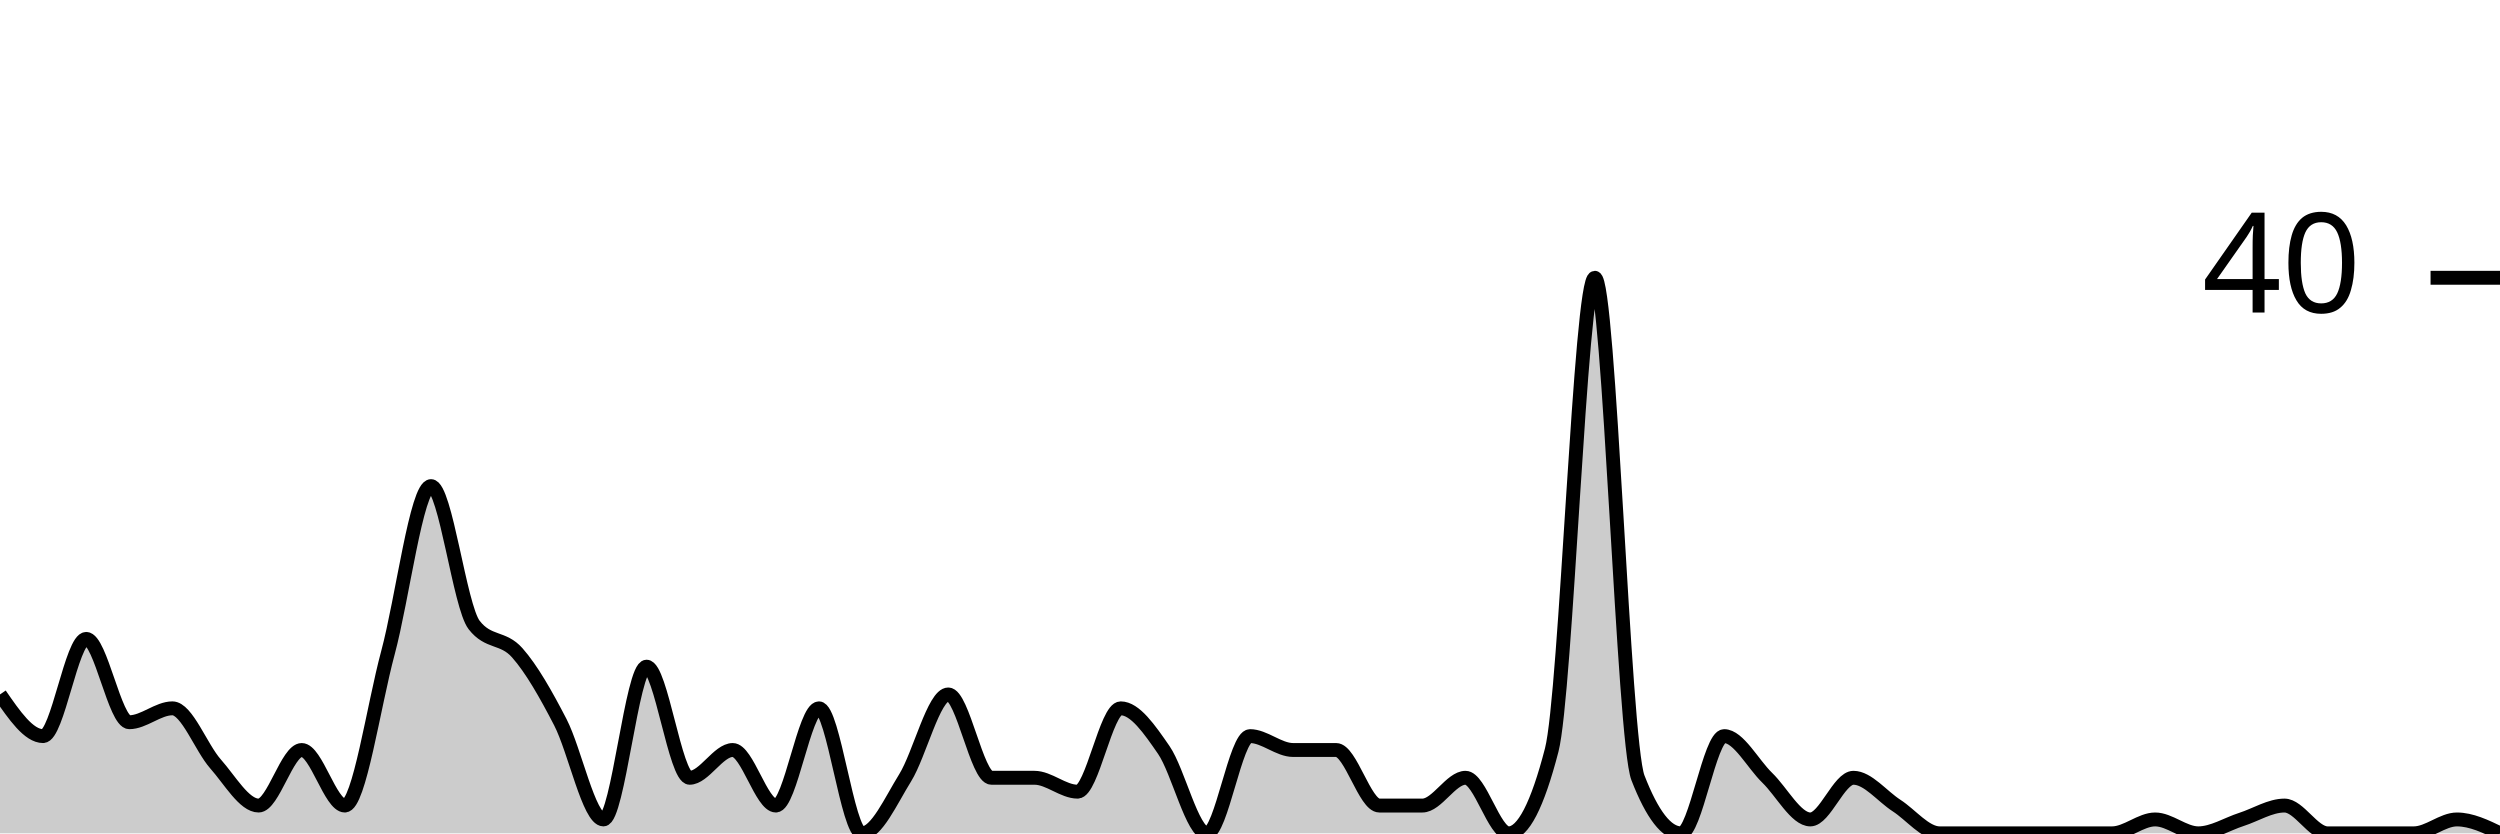
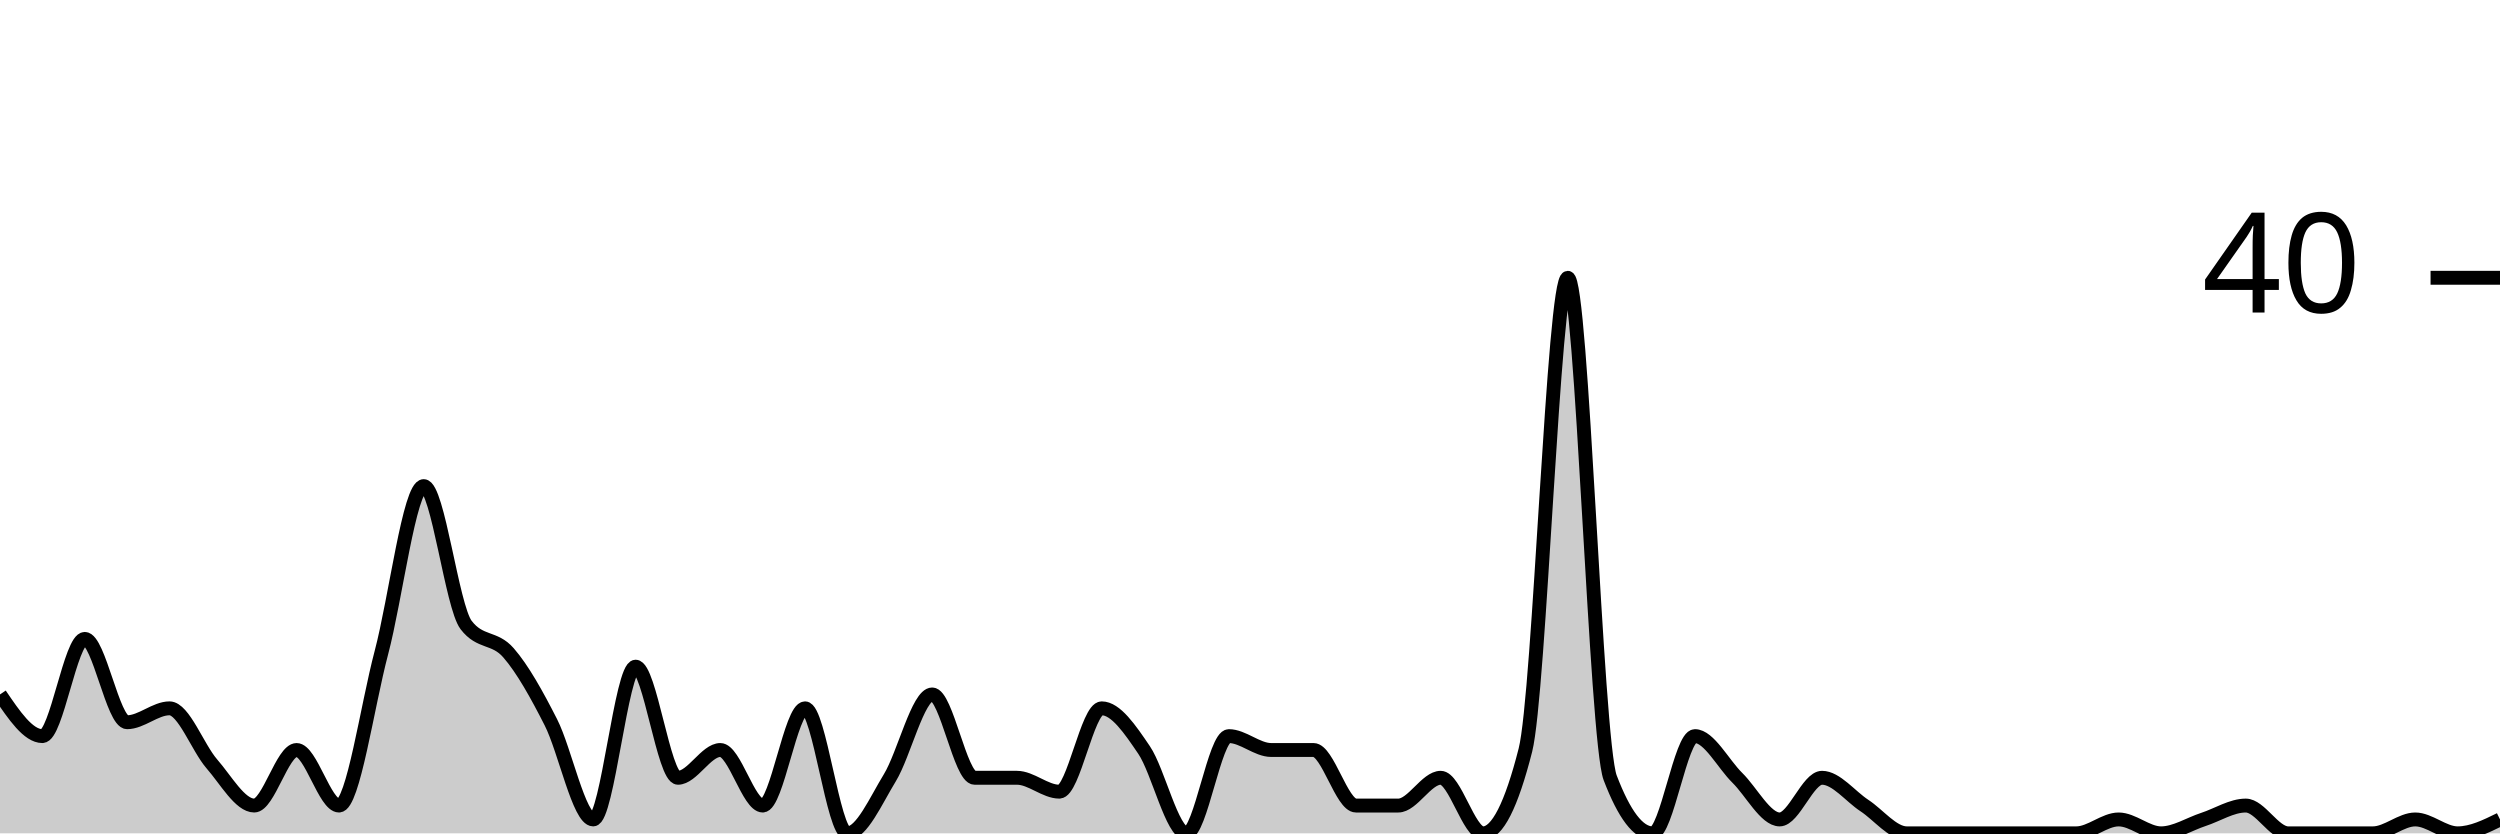
<svg xmlns="http://www.w3.org/2000/svg" viewBox="0 0 180 60">
  <g transform="translate(0,20)">
-     <path class="area" fill="rgba(0, 0, 0, 0.2)" d="M0,30C1.034,31.5,2.069,33,3.103,33C4.138,33,5.172,26,6.207,26C7.241,26,8.276,32,9.31,32C10.345,32,11.379,31,12.414,31C13.448,31,14.483,33.833,15.517,35C16.552,36.167,17.586,38,18.621,38C19.655,38,20.69,34,21.724,34C22.759,34,23.793,38,24.828,38C25.862,38,26.897,30.833,27.931,27C28.966,23.167,30,15,31.034,15C32.069,15,33.103,23.667,34.138,25C35.172,26.333,36.207,25.833,37.241,27C38.276,28.167,39.31,30,40.345,32C41.379,34,42.414,39,43.448,39C44.483,39,45.517,28,46.552,28C47.586,28,48.621,36,49.655,36C50.69,36,51.724,34,52.759,34C53.793,34,54.828,38,55.862,38C56.897,38,57.931,31,58.966,31C60,31,61.034,40,62.069,40C63.103,40,64.138,37.667,65.172,36C66.207,34.333,67.241,30,68.276,30C69.31,30,70.345,36,71.379,36C72.414,36,73.448,36,74.483,36C75.517,36,76.552,37,77.586,37C78.621,37,79.655,31,80.69,31C81.724,31,82.759,32.5,83.793,34C84.828,35.5,85.862,40,86.897,40C87.931,40,88.966,33,90,33C91.034,33,92.069,34,93.103,34C94.138,34,95.172,34,96.207,34C97.241,34,98.276,38,99.31,38C100.345,38,101.379,38,102.414,38C103.448,38,104.483,36,105.517,36C106.552,36,107.586,40,108.621,40C109.655,40,110.69,38,111.724,34C112.759,30,113.793,0,114.828,0C115.862,0,116.897,33.333,117.931,36C118.966,38.667,120,40,121.034,40C122.069,40,123.103,33,124.138,33C125.172,33,126.207,35,127.241,36C128.276,37,129.31,39,130.345,39C131.379,39,132.414,36,133.448,36C134.483,36,135.517,37.333,136.552,38C137.586,38.667,138.621,40,139.655,40C140.69,40,141.724,40,142.759,40C143.793,40,144.828,40,145.862,40C146.897,40,147.931,40,148.966,40C150,40,151.034,40,152.069,40C153.103,40,154.138,39,155.172,39C156.207,39,157.241,40,158.276,40C159.31,40,160.345,39.333,161.379,39C162.414,38.667,163.448,38,164.483,38C165.517,38,166.552,40,167.586,40C168.621,40,169.655,40,170.69,40C171.724,40,172.759,40,173.793,40C174.828,40,175.862,39,176.897,39C177.931,39,178.966,39.5,180,40L180,40C178.966,40,177.931,40,176.897,40C175.862,40,174.828,40,173.793,40C172.759,40,171.724,40,170.69,40C169.655,40,168.621,40,167.586,40C166.552,40,165.517,40,164.483,40C163.448,40,162.414,40,161.379,40C160.345,40,159.31,40,158.276,40C157.241,40,156.207,40,155.172,40C154.138,40,153.103,40,152.069,40C151.034,40,150,40,148.966,40C147.931,40,146.897,40,145.862,40C144.828,40,143.793,40,142.759,40C141.724,40,140.69,40,139.655,40C138.621,40,137.586,40,136.552,40C135.517,40,134.483,40,133.448,40C132.414,40,131.379,40,130.345,40C129.31,40,128.276,40,127.241,40C126.207,40,125.172,40,124.138,40C123.103,40,122.069,40,121.034,40C120,40,118.966,40,117.931,40C116.897,40,115.862,40,114.828,40C113.793,40,112.759,40,111.724,40C110.69,40,109.655,40,108.621,40C107.586,40,106.552,40,105.517,40C104.483,40,103.448,40,102.414,40C101.379,40,100.345,40,99.31,40C98.276,40,97.241,40,96.207,40C95.172,40,94.138,40,93.103,40C92.069,40,91.034,40,90,40C88.966,40,87.931,40,86.897,40C85.862,40,84.828,40,83.793,40C82.759,40,81.724,40,80.69,40C79.655,40,78.621,40,77.586,40C76.552,40,75.517,40,74.483,40C73.448,40,72.414,40,71.379,40C70.345,40,69.31,40,68.276,40C67.241,40,66.207,40,65.172,40C64.138,40,63.103,40,62.069,40C61.034,40,60,40,58.966,40C57.931,40,56.897,40,55.862,40C54.828,40,53.793,40,52.759,40C51.724,40,50.69,40,49.655,40C48.621,40,47.586,40,46.552,40C45.517,40,44.483,40,43.448,40C42.414,40,41.379,40,40.345,40C39.31,40,38.276,40,37.241,40C36.207,40,35.172,40,34.138,40C33.103,40,32.069,40,31.034,40C30,40,28.966,40,27.931,40C26.897,40,25.862,40,24.828,40C23.793,40,22.759,40,21.724,40C20.69,40,19.655,40,18.621,40C17.586,40,16.552,40,15.517,40C14.483,40,13.448,40,12.414,40C11.379,40,10.345,40,9.31,40C8.276,40,7.241,40,6.207,40C5.172,40,4.138,40,3.103,40C2.069,40,1.034,40,0,40Z" />
-     <path class="line" stroke="black" fill="none" d="M0,30C1.034,31.5,2.069,33,3.103,33C4.138,33,5.172,26,6.207,26C7.241,26,8.276,32,9.31,32C10.345,32,11.379,31,12.414,31C13.448,31,14.483,33.833,15.517,35C16.552,36.167,17.586,38,18.621,38C19.655,38,20.69,34,21.724,34C22.759,34,23.793,38,24.828,38C25.862,38,26.897,30.833,27.931,27C28.966,23.167,30,15,31.034,15C32.069,15,33.103,23.667,34.138,25C35.172,26.333,36.207,25.833,37.241,27C38.276,28.167,39.31,30,40.345,32C41.379,34,42.414,39,43.448,39C44.483,39,45.517,28,46.552,28C47.586,28,48.621,36,49.655,36C50.69,36,51.724,34,52.759,34C53.793,34,54.828,38,55.862,38C56.897,38,57.931,31,58.966,31C60,31,61.034,40,62.069,40C63.103,40,64.138,37.667,65.172,36C66.207,34.333,67.241,30,68.276,30C69.31,30,70.345,36,71.379,36C72.414,36,73.448,36,74.483,36C75.517,36,76.552,37,77.586,37C78.621,37,79.655,31,80.69,31C81.724,31,82.759,32.5,83.793,34C84.828,35.5,85.862,40,86.897,40C87.931,40,88.966,33,90,33C91.034,33,92.069,34,93.103,34C94.138,34,95.172,34,96.207,34C97.241,34,98.276,38,99.31,38C100.345,38,101.379,38,102.414,38C103.448,38,104.483,36,105.517,36C106.552,36,107.586,40,108.621,40C109.655,40,110.69,38,111.724,34C112.759,30,113.793,0,114.828,0C115.862,0,116.897,33.333,117.931,36C118.966,38.667,120,40,121.034,40C122.069,40,123.103,33,124.138,33C125.172,33,126.207,35,127.241,36C128.276,37,129.31,39,130.345,39C131.379,39,132.414,36,133.448,36C134.483,36,135.517,37.333,136.552,38C137.586,38.667,138.621,40,139.655,40C140.69,40,141.724,40,142.759,40C143.793,40,144.828,40,145.862,40C146.897,40,147.931,40,148.966,40C150,40,151.034,40,152.069,40C153.103,40,154.138,39,155.172,39C156.207,39,157.241,40,158.276,40C159.31,40,160.345,39.333,161.379,39C162.414,38.667,163.448,38,164.483,38C165.517,38,166.552,40,167.586,40C168.621,40,169.655,40,170.69,40C171.724,40,172.759,40,173.793,40C174.828,40,175.862,39,176.897,39C177.931,39,178.966,39.5,180,40" />
+     <path class="area" fill="rgba(0, 0, 0, 0.2)" d="M0,30C1.017,31.5,2.034,33,3.051,33C4.068,33,5.085,26,6.102,26C7.119,26,8.136,32,9.153,32C10.169,32,11.186,31,12.203,31C13.22,31,14.237,33.833,15.254,35C16.271,36.167,17.288,38,18.305,38C19.322,38,20.339,34,21.356,34C22.373,34,23.39,38,24.407,38C25.424,38,26.441,30.833,27.458,27C28.475,23.167,29.492,15,30.508,15C31.525,15,32.542,23.667,33.559,25C34.576,26.333,35.593,25.833,36.61,27C37.627,28.167,38.644,30,39.661,32C40.678,34,41.695,39,42.712,39C43.729,39,44.746,28,45.763,28C46.78,28,47.797,36,48.814,36C49.831,36,50.847,34,51.864,34C52.881,34,53.898,38,54.915,38C55.932,38,56.949,31,57.966,31C58.983,31,60,40,61.017,40C62.034,40,63.051,37.667,64.068,36C65.085,34.333,66.102,30,67.119,30C68.136,30,69.153,36,70.169,36C71.186,36,72.203,36,73.22,36C74.237,36,75.254,37,76.271,37C77.288,37,78.305,31,79.322,31C80.339,31,81.356,32.5,82.373,34C83.39,35.5,84.407,40,85.424,40C86.441,40,87.458,33,88.475,33C89.492,33,90.508,34,91.525,34C92.542,34,93.559,34,94.576,34C95.593,34,96.61,38,97.627,38C98.644,38,99.661,38,100.678,38C101.695,38,102.712,36,103.729,36C104.746,36,105.763,40,106.78,40C107.797,40,108.814,38,109.831,34C110.847,30,111.864,0,112.881,0C113.898,0,114.915,33.333,115.932,36C116.949,38.667,117.966,40,118.983,40C120,40,121.017,33,122.034,33C123.051,33,124.068,35,125.085,36C126.102,37,127.119,39,128.136,39C129.153,39,130.169,36,131.186,36C132.203,36,133.22,37.333,134.237,38C135.254,38.667,136.271,40,137.288,40C138.305,40,139.322,40,140.339,40C141.356,40,142.373,40,143.39,40C144.407,40,145.424,40,146.441,40C147.458,40,148.475,40,149.492,40C150.508,40,151.525,39,152.542,39C153.559,39,154.576,40,155.593,40C156.61,40,157.627,39.333,158.644,39C159.661,38.667,160.678,38,161.695,38C162.712,38,163.729,40,164.746,40C165.763,40,166.78,40,167.797,40C168.814,40,169.831,40,170.847,40C171.864,40,172.881,39,173.898,39C174.915,39,175.932,40,176.949,40C177.966,40,178.983,39.5,180,39L180,40C178.983,40,177.966,40,176.949,40C175.932,40,174.915,40,173.898,40C172.881,40,171.864,40,170.847,40C169.831,40,168.814,40,167.797,40C166.78,40,165.763,40,164.746,40C163.729,40,162.712,40,161.695,40C160.678,40,159.661,40,158.644,40C157.627,40,156.61,40,155.593,40C154.576,40,153.559,40,152.542,40C151.525,40,150.508,40,149.492,40C148.475,40,147.458,40,146.441,40C145.424,40,144.407,40,143.39,40C142.373,40,141.356,40,140.339,40C139.322,40,138.305,40,137.288,40C136.271,40,135.254,40,134.237,40C133.22,40,132.203,40,131.186,40C130.169,40,129.153,40,128.136,40C127.119,40,126.102,40,125.085,40C124.068,40,123.051,40,122.034,40C121.017,40,120,40,118.983,40C117.966,40,116.949,40,115.932,40C114.915,40,113.898,40,112.881,40C111.864,40,110.847,40,109.831,40C108.814,40,107.797,40,106.78,40C105.763,40,104.746,40,103.729,40C102.712,40,101.695,40,100.678,40C99.661,40,98.644,40,97.627,40C96.61,40,95.593,40,94.576,40C93.559,40,92.542,40,91.525,40C90.508,40,89.492,40,88.475,40C87.458,40,86.441,40,85.424,40C84.407,40,83.39,40,82.373,40C81.356,40,80.339,40,79.322,40C78.305,40,77.288,40,76.271,40C75.254,40,74.237,40,73.22,40C72.203,40,71.186,40,70.169,40C69.153,40,68.136,40,67.119,40C66.102,40,65.085,40,64.068,40C63.051,40,62.034,40,61.017,40C60,40,58.983,40,57.966,40C56.949,40,55.932,40,54.915,40C53.898,40,52.881,40,51.864,40C50.847,40,49.831,40,48.814,40C47.797,40,46.78,40,45.763,40C44.746,40,43.729,40,42.712,40C41.695,40,40.678,40,39.661,40C38.644,40,37.627,40,36.61,40C35.593,40,34.576,40,33.559,40C32.542,40,31.525,40,30.508,40C29.492,40,28.475,40,27.458,40C26.441,40,25.424,40,24.407,40C23.39,40,22.373,40,21.356,40C20.339,40,19.322,40,18.305,40C17.288,40,16.271,40,15.254,40C14.237,40,13.22,40,12.203,40C11.186,40,10.169,40,9.153,40C8.136,40,7.119,40,6.102,40C5.085,40,4.068,40,3.051,40C2.034,40,1.017,40,0,40Z" />
+     <path class="line" stroke="black" fill="none" d="M0,30C1.017,31.5,2.034,33,3.051,33C4.068,33,5.085,26,6.102,26C7.119,26,8.136,32,9.153,32C10.169,32,11.186,31,12.203,31C13.22,31,14.237,33.833,15.254,35C16.271,36.167,17.288,38,18.305,38C19.322,38,20.339,34,21.356,34C22.373,34,23.39,38,24.407,38C25.424,38,26.441,30.833,27.458,27C28.475,23.167,29.492,15,30.508,15C31.525,15,32.542,23.667,33.559,25C34.576,26.333,35.593,25.833,36.61,27C37.627,28.167,38.644,30,39.661,32C40.678,34,41.695,39,42.712,39C43.729,39,44.746,28,45.763,28C46.78,28,47.797,36,48.814,36C49.831,36,50.847,34,51.864,34C52.881,34,53.898,38,54.915,38C55.932,38,56.949,31,57.966,31C58.983,31,60,40,61.017,40C62.034,40,63.051,37.667,64.068,36C65.085,34.333,66.102,30,67.119,30C68.136,30,69.153,36,70.169,36C71.186,36,72.203,36,73.22,36C74.237,36,75.254,37,76.271,37C77.288,37,78.305,31,79.322,31C80.339,31,81.356,32.5,82.373,34C83.39,35.5,84.407,40,85.424,40C86.441,40,87.458,33,88.475,33C89.492,33,90.508,34,91.525,34C92.542,34,93.559,34,94.576,34C95.593,34,96.61,38,97.627,38C98.644,38,99.661,38,100.678,38C101.695,38,102.712,36,103.729,36C104.746,36,105.763,40,106.78,40C107.797,40,108.814,38,109.831,34C110.847,30,111.864,0,112.881,0C113.898,0,114.915,33.333,115.932,36C116.949,38.667,117.966,40,118.983,40C120,40,121.017,33,122.034,33C123.051,33,124.068,35,125.085,36C126.102,37,127.119,39,128.136,39C129.153,39,130.169,36,131.186,36C132.203,36,133.22,37.333,134.237,38C135.254,38.667,136.271,40,137.288,40C138.305,40,139.322,40,140.339,40C141.356,40,142.373,40,143.39,40C144.407,40,145.424,40,146.441,40C147.458,40,148.475,40,149.492,40C150.508,40,151.525,39,152.542,39C153.559,39,154.576,40,155.593,40C156.61,40,157.627,39.333,158.644,39C159.661,38.667,160.678,38,161.695,38C162.712,38,163.729,40,164.746,40C165.763,40,166.78,40,167.797,40C168.814,40,169.831,40,170.847,40C171.864,40,172.881,39,173.898,39C174.915,39,175.932,40,176.949,40C177.966,40,178.983,39.5,180,39" />
    <path class="axis-ceiling" stroke-width="1" stroke="black" fill="none" d="M175,0L180,0" />
    <text class="axis-ceiling-label" font-family="sans-serif" text-anchor="end" font-size="10px" x="170" y="2.5">40</text>
  </g>
</svg>
